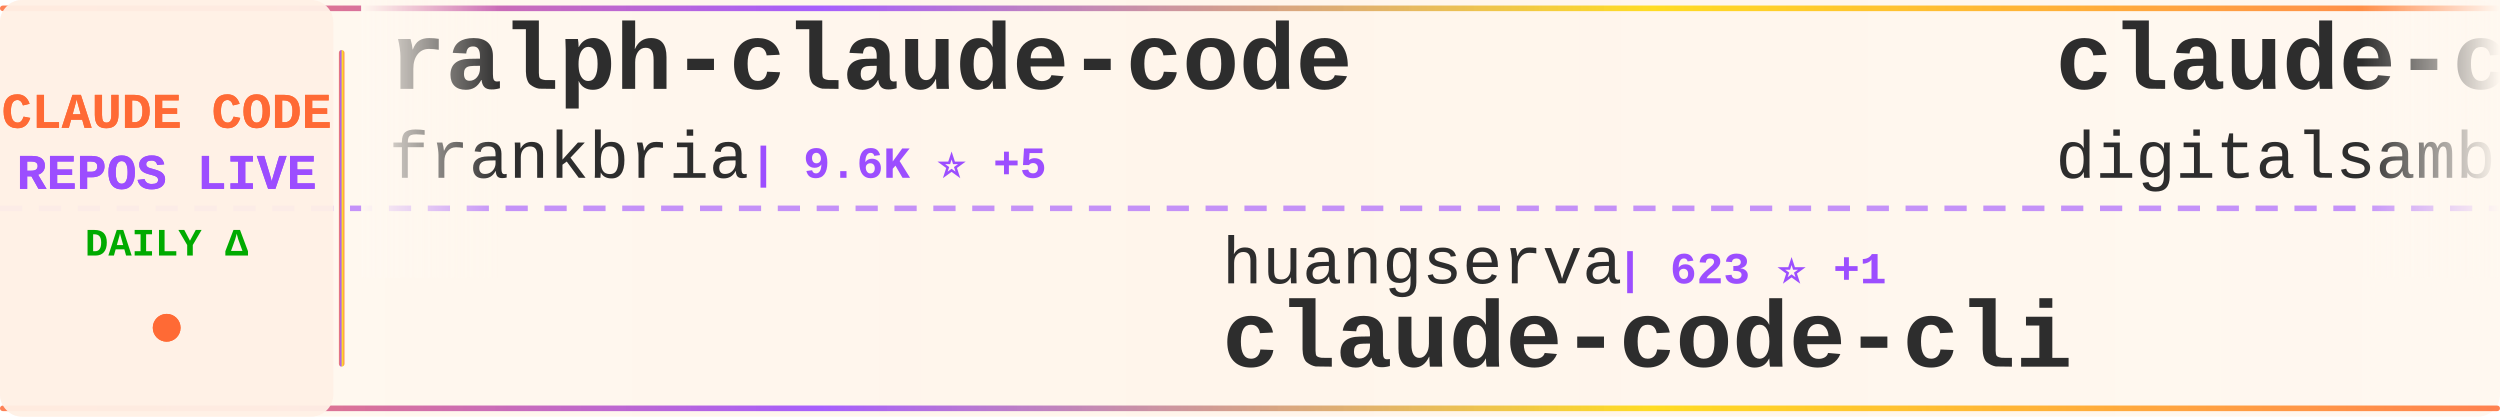
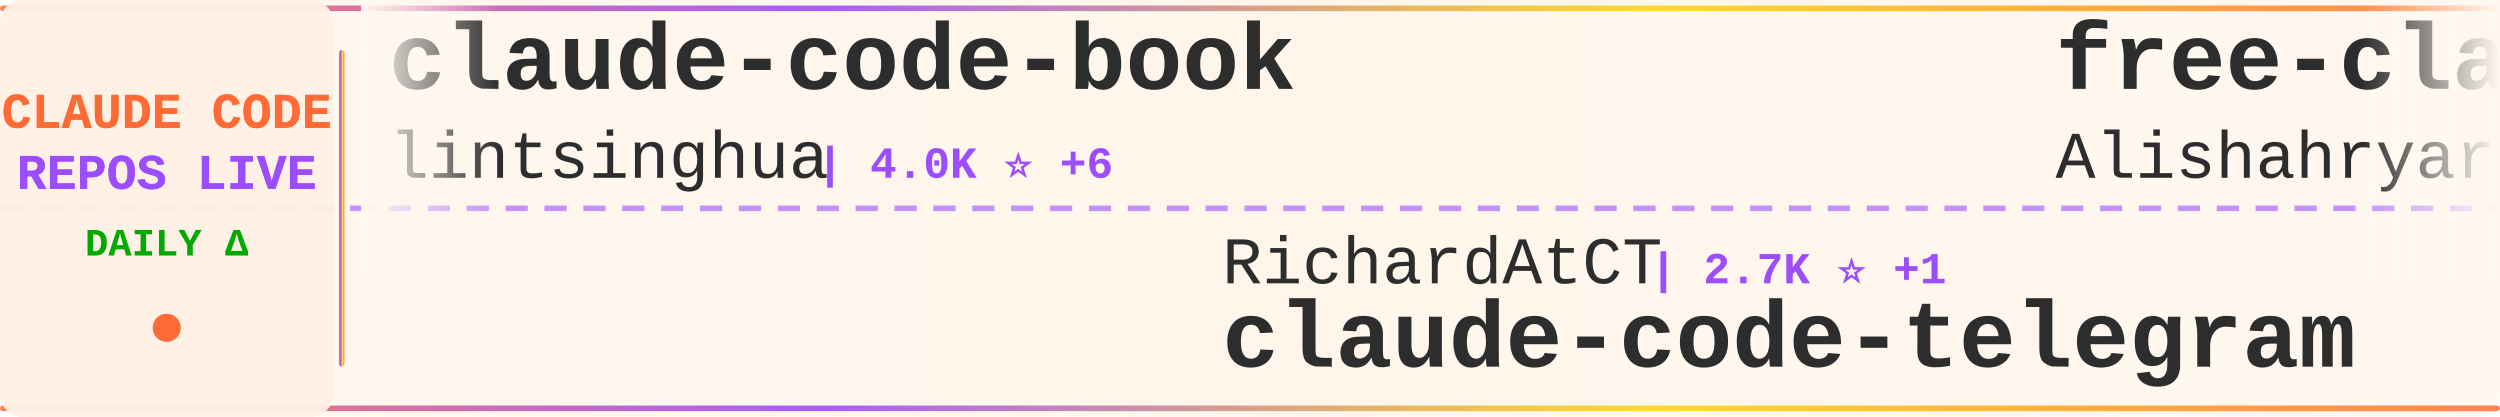
<svg xmlns="http://www.w3.org/2000/svg" width="900" height="150">
  <defs>
    <linearGradient id="tickerBg" x1="0%" y1="0%" x2="100%" y2="0%">
      <stop offset="0%" style="stop-color:#fff8f0;stop-opacity:0.98" />
      <stop offset="50%" style="stop-color:#fff5eb;stop-opacity:1" />
      <stop offset="100%" style="stop-color:#fff8f0;stop-opacity:0.98" />
    </linearGradient>
    <linearGradient id="borderGrad" x1="0%" y1="0%" x2="100%" y2="0%">
      <stop offset="0%" style="stop-color:#FF6B35;stop-opacity:0.85">
        <animate attributeName="stop-opacity" values="0.85;1;0.85" dur="2s" repeatCount="indefinite" />
      </stop>
      <stop offset="33%" style="stop-color:#9C4EFF;stop-opacity:0.9">
        <animate attributeName="stop-opacity" values="0.9;1;0.9" dur="2.2s" repeatCount="indefinite" />
      </stop>
      <stop offset="66%" style="stop-color:#FFD700;stop-opacity:0.85">
        <animate attributeName="stop-opacity" values="0.85;1;0.85" dur="1.8s" repeatCount="indefinite" />
      </stop>
      <stop offset="100%" style="stop-color:#FF6B35;stop-opacity:0.85">
        <animate attributeName="stop-opacity" values="0.85;1;0.85" dur="2s" repeatCount="indefinite" />
      </stop>
    </linearGradient>
    <filter id="textGlow">
      <feGaussianBlur stdDeviation="0.15" result="coloredBlur" />
      <feMerge>
        <feMergeNode in="coloredBlur" />
        <feMergeNode in="SourceGraphic" />
      </feMerge>
    </filter>
    <filter id="metricGlow">
      <feGaussianBlur stdDeviation="0.2" result="coloredBlur" />
      <feMerge>
        <feMergeNode in="coloredBlur" />
        <feMergeNode in="SourceGraphic" />
      </feMerge>
    </filter>
    <linearGradient id="leftFade" x1="0%" y1="0%" x2="100%" y2="0%">
      <stop offset="0%" style="stop-color:#fff8f0;stop-opacity:1" />
      <stop offset="100%" style="stop-color:#fff8f0;stop-opacity:0" />
    </linearGradient>
    <linearGradient id="rightFade" x1="0%" y1="0%" x2="100%" y2="0%">
      <stop offset="0%" style="stop-color:#fff8f0;stop-opacity:0" />
      <stop offset="100%" style="stop-color:#fff8f0;stop-opacity:1" />
    </linearGradient>
  </defs>
  <rect width="900" height="150" fill="url(#tickerBg)" rx="8" />
  <rect x="0" y="2" width="900" height="2" fill="url(#borderGrad)" rx="1" />
  <rect x="0" y="146" width="900" height="2" fill="url(#borderGrad)" rx="1" />
  <line x1="0" y1="75" x2="900" y2="75" stroke="#9C4EFF" stroke-width="2" stroke-dasharray="8 6" opacity="0.6" />
  <rect x="0" y="0" width="120" height="150" fill="#fff0e6" opacity="0.95" rx="8" />
  <text x="60" y="46" font-family="'Courier New', monospace" font-size="18" font-weight="bold" fill="#FF6B35" text-anchor="middle" filter="url(#textGlow)">
    CLAUDE CODE
  </text>
  <text x="60" y="68" font-family="'Courier New', monospace" font-size="18" font-weight="bold" fill="#9C4EFF" text-anchor="middle" filter="url(#textGlow)">
    REPOS LIVE
  </text>
  <text x="60" y="92" font-family="'Courier New', monospace" font-size="14" font-weight="bold" fill="#00aa00" text-anchor="middle">
    DAILY Δ
  </text>
  <circle cx="60" cy="118" r="5" fill="#FF6B35" filter="url(#metricGlow)">
    <animate attributeName="r" values="4;6;4" dur="1.5s" repeatCount="indefinite" />
    <animate attributeName="opacity" values="0.6;1;0.6" dur="1.5s" repeatCount="indefinite" />
  </circle>
  <rect x="122" y="18" width="2" height="114" fill="url(#borderGrad)" rx="1" />
  <clipPath id="tickerClip">
    <rect x="130" y="0" width="770" height="150" />
  </clipPath>
  <g clip-path="url(#tickerClip)">
    <g id="tickerItems">
      <animateTransform attributeName="transform" attributeType="XML" type="translate" from="0 0" to="-3000 0" dur="54s" repeatCount="indefinite" />
      <g transform="translate(0, 0)">
-         <text x="140" y="32" font-family="'Courier New', monospace" font-size="34" font-weight="bold" fill="#2d2d2d">ralph-claude-code</text>
-         <text x="140" y="64" font-family="'Courier New', monospace" font-size="24" font-weight="normal" fill="#2d2d2d" opacity="1.0">frankbria</text>
-         <text x="270" y="64" font-family="'Courier New', monospace" font-size="16" font-weight="bold" fill="#9C4EFF"> | 9.6K ⭐ +5</text>
+         <text x="140" y="32" font-family="'Courier New', monospace" font-size="34" font-weight="bold" fill="#2d2d2d">claude-code-book</text>
+         <text x="140" y="64" font-family="'Courier New', monospace" font-size="24" font-weight="normal" fill="#2d2d2d" opacity="1.0">lintsinghua</text>
+         <text x="294" y="64" font-family="'Courier New', monospace" font-size="16" font-weight="bold" fill="#9C4EFF"> | 4.0K ⭐ +6</text>
      </g>
      <g transform="translate(300, 0)">
-         <text x="140" y="102" font-family="'Courier New', monospace" font-size="24" font-weight="normal" fill="#2d2d2d" opacity="1.0">huangserva</text>
-         <text x="282" y="102" font-family="'Courier New', monospace" font-size="16" font-weight="bold" fill="#9C4EFF"> | 623 ⭐ +1</text>
-         <text x="140" y="132" font-family="'Courier New', monospace" font-size="34" font-weight="bold" fill="#2d2d2d">claude-code-cli</text>
+         <text x="140" y="102" font-family="'Courier New', monospace" font-size="24" font-weight="normal" fill="#2d2d2d" opacity="1.0">RichardAtCT</text>
+         <text x="294" y="102" font-family="'Courier New', monospace" font-size="16" font-weight="bold" fill="#9C4EFF"> | 2.7K ⭐ +1</text>
+         <text x="140" y="132" font-family="'Courier New', monospace" font-size="34" font-weight="bold" fill="#2d2d2d">claude-code-telegram</text>
      </g>
      <g transform="translate(600, 0)">
-         <text x="140" y="32" font-family="'Courier New', monospace" font-size="34" font-weight="bold" fill="#2d2d2d">claude-code-video-toolki...</text>
-         <text x="140" y="64" font-family="'Courier New', monospace" font-size="24" font-weight="normal" fill="#2d2d2d" opacity="1.0">digitalsamba</text>
-         <text x="306" y="64" font-family="'Courier New', monospace" font-size="16" font-weight="bold" fill="#9C4EFF"> | 1.8K ⭐ +3</text>
+         <text x="140" y="32" font-family="'Courier New', monospace" font-size="34" font-weight="bold" fill="#2d2d2d">free-claude-code</text>
+         <text x="140" y="64" font-family="'Courier New', monospace" font-size="24" font-weight="normal" fill="#2d2d2d" opacity="1.0">Alishahryar1</text>
+         <text x="306" y="64" font-family="'Courier New', monospace" font-size="16" font-weight="bold" fill="#9C4EFF"> | 41.6K ⭐ +303</text>
      </g>
      <g transform="translate(900, 0)">
-         <text x="140" y="102" font-family="'Courier New', monospace" font-size="24" font-weight="normal" fill="#2d2d2d" opacity="1.0">edmund-io</text>
-         <text x="270" y="102" font-family="'Courier New', monospace" font-size="16" font-weight="bold" fill="#9C4EFF"> | 1.5K ⭐ +2</text>
-         <text x="140" y="132" font-family="'Courier New', monospace" font-size="34" font-weight="bold" fill="#2d2d2d">edmunds-claude-code</text>
+         <text x="140" y="102" font-family="'Courier New', monospace" font-size="24" font-weight="normal" fill="#2d2d2d" opacity="1.0">kodu-ai</text>
+         <text x="246" y="102" font-family="'Courier New', monospace" font-size="16" font-weight="bold" fill="#9C4EFF"> | 5.3K ⭐</text>
+         <text x="140" y="132" font-family="'Courier New', monospace" font-size="34" font-weight="bold" fill="#2d2d2d">claude-coder</text>
      </g>
      <g transform="translate(1200, 0)">
-         <text x="140" y="32" font-family="'Courier New', monospace" font-size="34" font-weight="bold" fill="#2d2d2d">claude-code-base-action</text>
-         <text x="140" y="64" font-family="'Courier New', monospace" font-size="24" font-weight="normal" fill="#2d2d2d" opacity="1.0">anthropics</text>
-         <text x="282" y="64" font-family="'Courier New', monospace" font-size="16" font-weight="bold" fill="#9C4EFF"> | 919 ⭐ +1</text>
+         <text x="140" y="32" font-family="'Courier New', monospace" font-size="34" font-weight="bold" fill="#2d2d2d">claude-code-reverse</text>
+         <text x="140" y="64" font-family="'Courier New', monospace" font-size="24" font-weight="normal" fill="#2d2d2d" opacity="1.0">Yuyz0112</text>
+         <text x="258" y="64" font-family="'Courier New', monospace" font-size="16" font-weight="bold" fill="#9C4EFF"> | 2.4K ⭐</text>
      </g>
      <g transform="translate(1500, 0)">
-         <text x="140" y="102" font-family="'Courier New', monospace" font-size="24" font-weight="normal" fill="#2d2d2d" opacity="1.0">shanraisshan</text>
-         <text x="306" y="102" font-family="'Courier New', monospace" font-size="16" font-weight="bold" fill="#9C4EFF"> | 63.2K ⭐ +81</text>
-         <text x="140" y="132" font-family="'Courier New', monospace" font-size="34" font-weight="bold" fill="#2d2d2d">claude-code-best-practic...</text>
+         <text x="140" y="102" font-family="'Courier New', monospace" font-size="24" font-weight="normal" fill="#2d2d2d" opacity="1.0">ghuntley</text>
+         <text x="258" y="102" font-family="'Courier New', monospace" font-size="16" font-weight="bold" fill="#9C4EFF"> | 986 ⭐</text>
+         <text x="140" y="132" font-family="'Courier New', monospace" font-size="34" font-weight="bold" fill="#2d2d2d">claude-code-source-code-...</text>
      </g>
      <g transform="translate(1800, 0)">
-         <text x="140" y="32" font-family="'Courier New', monospace" font-size="34" font-weight="bold" fill="#2d2d2d">claude-code-analysis</text>
-         <text x="140" y="64" font-family="'Courier New', monospace" font-size="24" font-weight="normal" fill="#2d2d2d" opacity="1.0">liuup</text>
-         <text x="222" y="64" font-family="'Courier New', monospace" font-size="16" font-weight="bold" fill="#9C4EFF"> | 3.6K ⭐ +15</text>
+         <text x="140" y="32" font-family="'Courier New', monospace" font-size="34" font-weight="bold" fill="#2d2d2d">claude-code-source-build</text>
+         <text x="140" y="64" font-family="'Courier New', monospace" font-size="24" font-weight="normal" fill="#2d2d2d" opacity="1.0">andrew-kramer-inno</text>
+         <text x="378" y="64" font-family="'Courier New', monospace" font-size="16" font-weight="bold" fill="#9C4EFF"> | 594 ⭐</text>
      </g>
      <g transform="translate(2100, 0)">
-         <text x="140" y="102" font-family="'Courier New', monospace" font-size="24" font-weight="normal" fill="#2d2d2d" opacity="1.0">shareAI-lab</text>
-         <text x="294" y="102" font-family="'Courier New', monospace" font-size="16" font-weight="bold" fill="#9C4EFF"> | 71.8K ⭐ +155</text>
-         <text x="140" y="132" font-family="'Courier New', monospace" font-size="34" font-weight="bold" fill="#2d2d2d">learn-claude-code</text>
+         <text x="140" y="102" font-family="'Courier New', monospace" font-size="24" font-weight="normal" fill="#2d2d2d" opacity="1.0">huangjia2019</text>
+         <text x="306" y="102" font-family="'Courier New', monospace" font-size="16" font-weight="bold" fill="#9C4EFF"> | 1.0K ⭐ +4</text>
+         <text x="140" y="132" font-family="'Courier New', monospace" font-size="34" font-weight="bold" fill="#2d2d2d">claude-code-engineering</text>
      </g>
      <g transform="translate(2400, 0)">
-         <text x="140" y="32" font-family="'Courier New', monospace" font-size="34" font-weight="bold" fill="#2d2d2d">claude-code-from-scratch</text>
-         <text x="140" y="64" font-family="'Courier New', monospace" font-size="24" font-weight="normal" fill="#2d2d2d" opacity="1.0">Windy3f3f3f3f</text>
-         <text x="318" y="64" font-family="'Courier New', monospace" font-size="16" font-weight="bold" fill="#9C4EFF"> | 2.4K ⭐ +6</text>
+         <text x="140" y="32" font-family="'Courier New', monospace" font-size="34" font-weight="bold" fill="#2d2d2d">claude-code-infrastructu...</text>
+         <text x="140" y="64" font-family="'Courier New', monospace" font-size="24" font-weight="normal" fill="#2d2d2d" opacity="1.0">diet103</text>
+         <text x="246" y="64" font-family="'Courier New', monospace" font-size="16" font-weight="bold" fill="#9C4EFF"> | 10.0K ⭐ +6</text>
      </g>
      <g transform="translate(2700, 0)">
-         <text x="140" y="102" font-family="'Courier New', monospace" font-size="24" font-weight="normal" fill="#2d2d2d" opacity="1.0">SeemSeam</text>
-         <text x="258" y="102" font-family="'Courier New', monospace" font-size="16" font-weight="bold" fill="#9C4EFF"> | 3.3K ⭐ +5</text>
-         <text x="140" y="132" font-family="'Courier New', monospace" font-size="34" font-weight="bold" fill="#2d2d2d">claude_codex_bridge</text>
+         <text x="140" y="102" font-family="'Courier New', monospace" font-size="24" font-weight="normal" fill="#2d2d2d" opacity="1.0">Yeachan-Heo</text>
+         <text x="294" y="102" font-family="'Courier New', monospace" font-size="16" font-weight="bold" fill="#9C4EFF"> | 38.0K ⭐ +36</text>
+         <text x="140" y="132" font-family="'Courier New', monospace" font-size="34" font-weight="bold" fill="#2d2d2d">oh-my-claudecode</text>
      </g>
      <g transform="translate(3000, 0)">
-         <text x="140" y="32" font-family="'Courier New', monospace" font-size="34" font-weight="bold" fill="#2d2d2d">ralph-claude-code</text>
-         <text x="140" y="64" font-family="'Courier New', monospace" font-size="24" font-weight="normal" fill="#2d2d2d" opacity="1.0">frankbria</text>
-         <text x="270" y="64" font-family="'Courier New', monospace" font-size="16" font-weight="bold" fill="#9C4EFF"> | 9.6K ⭐ +5</text>
+         <text x="140" y="32" font-family="'Courier New', monospace" font-size="34" font-weight="bold" fill="#2d2d2d">claude-code-book</text>
+         <text x="140" y="64" font-family="'Courier New', monospace" font-size="24" font-weight="normal" fill="#2d2d2d" opacity="1.0">lintsinghua</text>
+         <text x="294" y="64" font-family="'Courier New', monospace" font-size="16" font-weight="bold" fill="#9C4EFF"> | 4.0K ⭐ +6</text>
      </g>
      <g transform="translate(3300, 0)">
-         <text x="140" y="102" font-family="'Courier New', monospace" font-size="24" font-weight="normal" fill="#2d2d2d" opacity="1.0">huangserva</text>
-         <text x="282" y="102" font-family="'Courier New', monospace" font-size="16" font-weight="bold" fill="#9C4EFF"> | 623 ⭐ +1</text>
-         <text x="140" y="132" font-family="'Courier New', monospace" font-size="34" font-weight="bold" fill="#2d2d2d">claude-code-cli</text>
+         <text x="140" y="102" font-family="'Courier New', monospace" font-size="24" font-weight="normal" fill="#2d2d2d" opacity="1.0">RichardAtCT</text>
+         <text x="294" y="102" font-family="'Courier New', monospace" font-size="16" font-weight="bold" fill="#9C4EFF"> | 2.7K ⭐ +1</text>
+         <text x="140" y="132" font-family="'Courier New', monospace" font-size="34" font-weight="bold" fill="#2d2d2d">claude-code-telegram</text>
      </g>
      <g transform="translate(3600, 0)">
-         <text x="140" y="32" font-family="'Courier New', monospace" font-size="34" font-weight="bold" fill="#2d2d2d">claude-code-video-toolki...</text>
-         <text x="140" y="64" font-family="'Courier New', monospace" font-size="24" font-weight="normal" fill="#2d2d2d" opacity="1.0">digitalsamba</text>
-         <text x="306" y="64" font-family="'Courier New', monospace" font-size="16" font-weight="bold" fill="#9C4EFF"> | 1.8K ⭐ +3</text>
+         <text x="140" y="32" font-family="'Courier New', monospace" font-size="34" font-weight="bold" fill="#2d2d2d">free-claude-code</text>
+         <text x="140" y="64" font-family="'Courier New', monospace" font-size="24" font-weight="normal" fill="#2d2d2d" opacity="1.0">Alishahryar1</text>
+         <text x="306" y="64" font-family="'Courier New', monospace" font-size="16" font-weight="bold" fill="#9C4EFF"> | 41.6K ⭐ +303</text>
      </g>
      <g transform="translate(3900, 0)">
-         <text x="140" y="102" font-family="'Courier New', monospace" font-size="24" font-weight="normal" fill="#2d2d2d" opacity="1.0">edmund-io</text>
-         <text x="270" y="102" font-family="'Courier New', monospace" font-size="16" font-weight="bold" fill="#9C4EFF"> | 1.5K ⭐ +2</text>
-         <text x="140" y="132" font-family="'Courier New', monospace" font-size="34" font-weight="bold" fill="#2d2d2d">edmunds-claude-code</text>
+         <text x="140" y="102" font-family="'Courier New', monospace" font-size="24" font-weight="normal" fill="#2d2d2d" opacity="1.0">kodu-ai</text>
+         <text x="246" y="102" font-family="'Courier New', monospace" font-size="16" font-weight="bold" fill="#9C4EFF"> | 5.3K ⭐</text>
+         <text x="140" y="132" font-family="'Courier New', monospace" font-size="34" font-weight="bold" fill="#2d2d2d">claude-coder</text>
      </g>
    </g>
  </g>
  <rect x="130" y="0" width="50" height="100" fill="url(#leftFade)" />
  <rect x="850" y="0" width="50" height="100" fill="url(#rightFade)" />
</svg>
